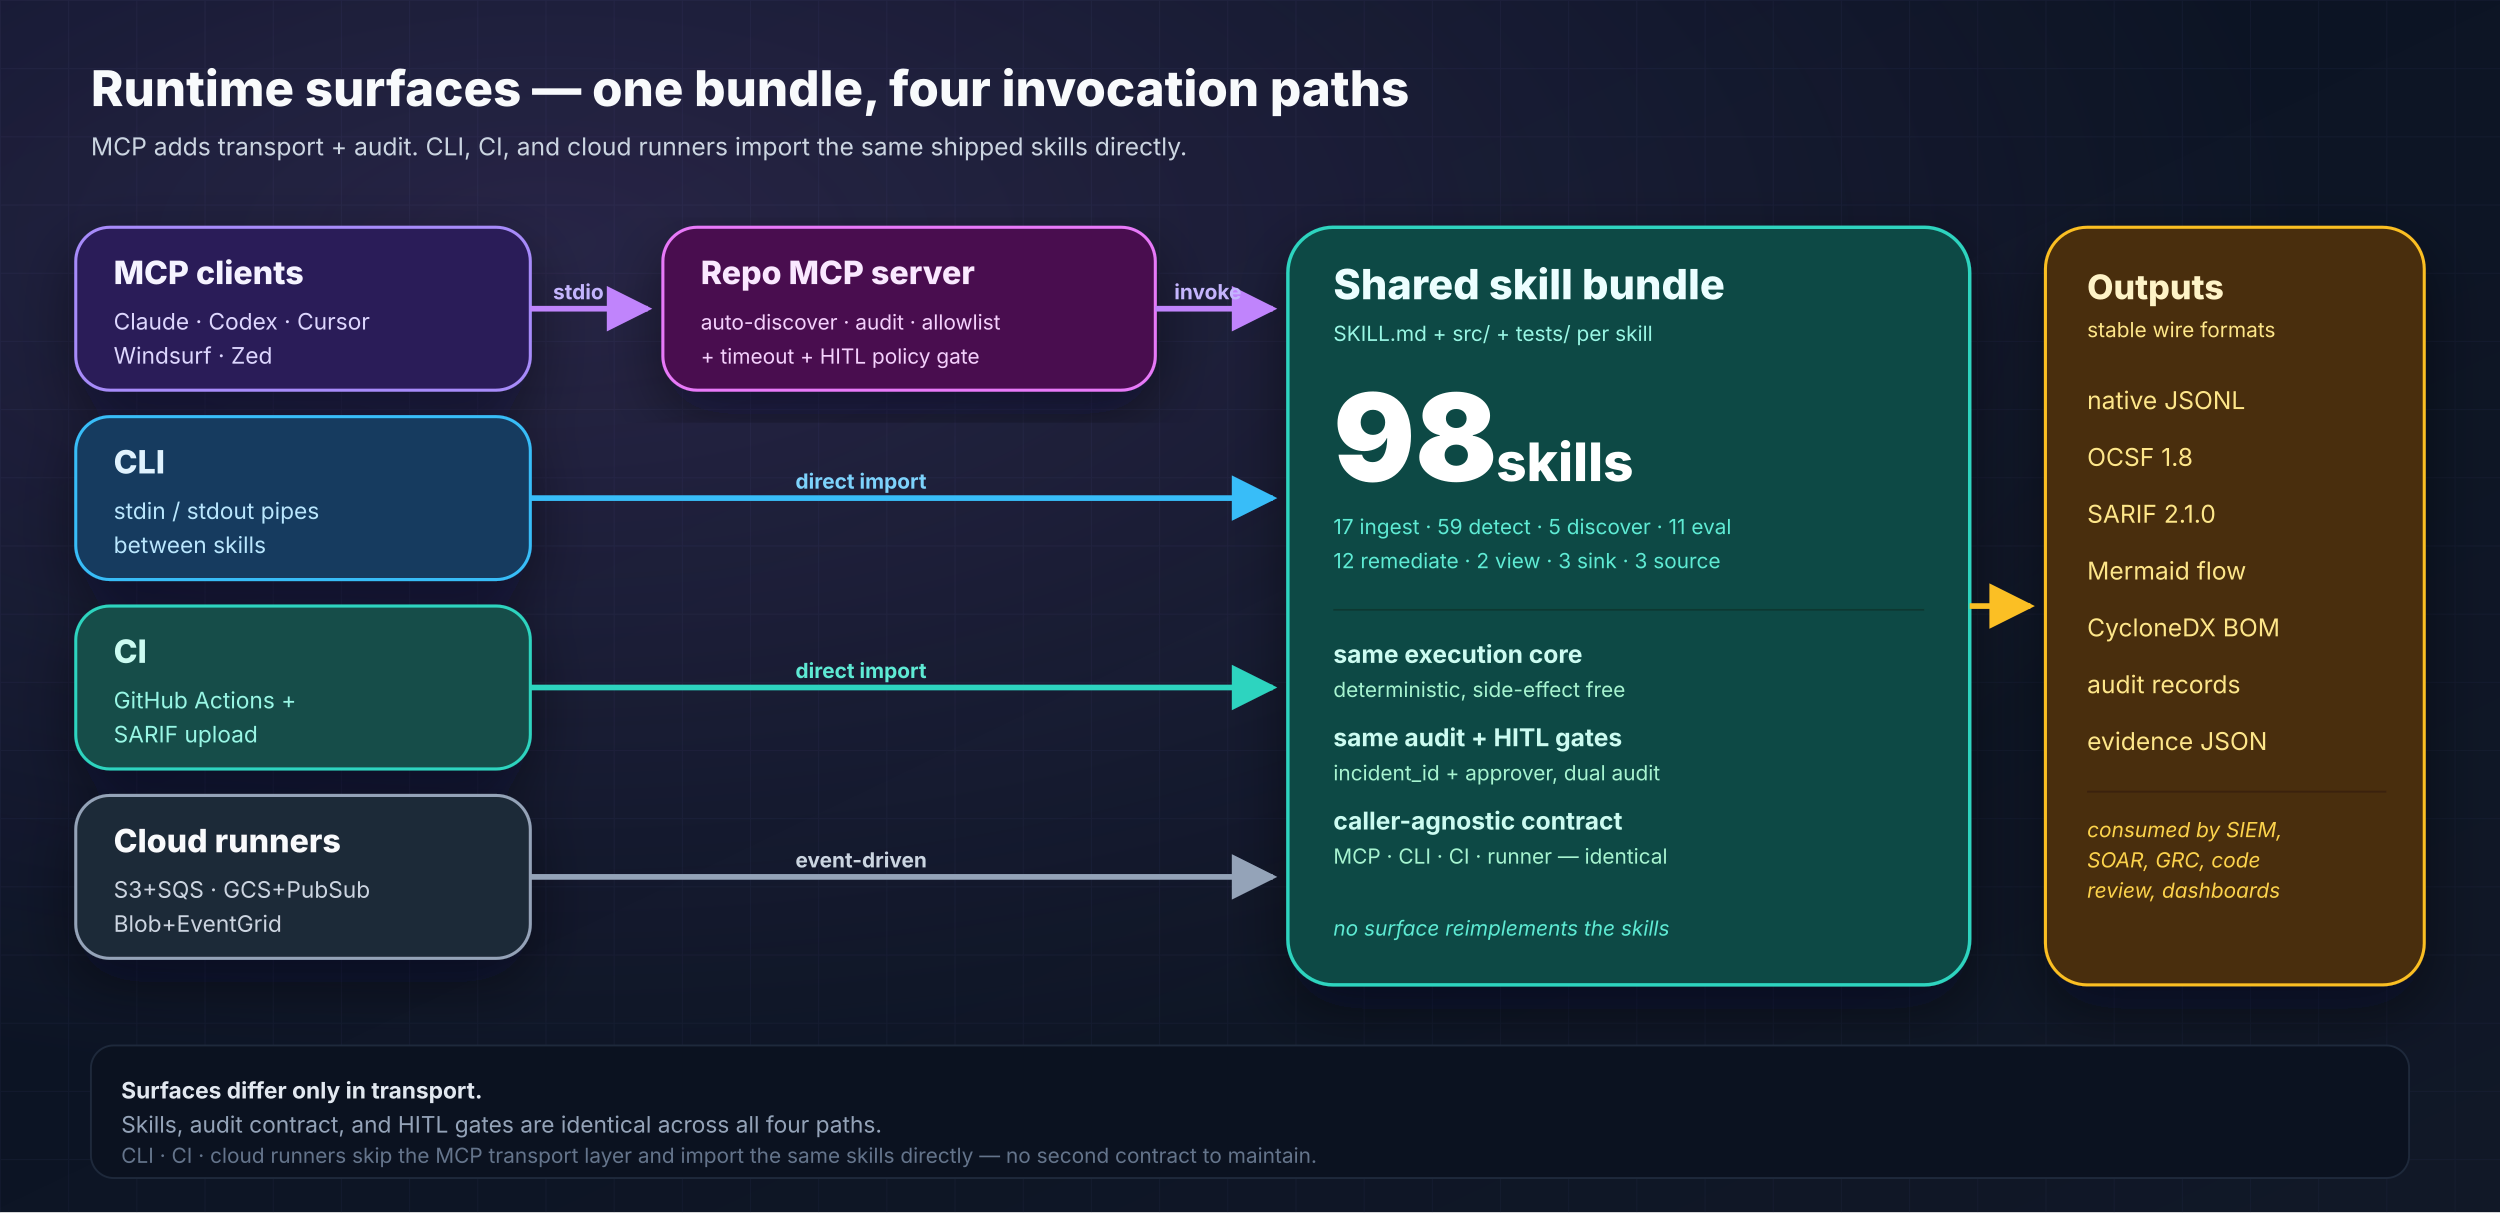
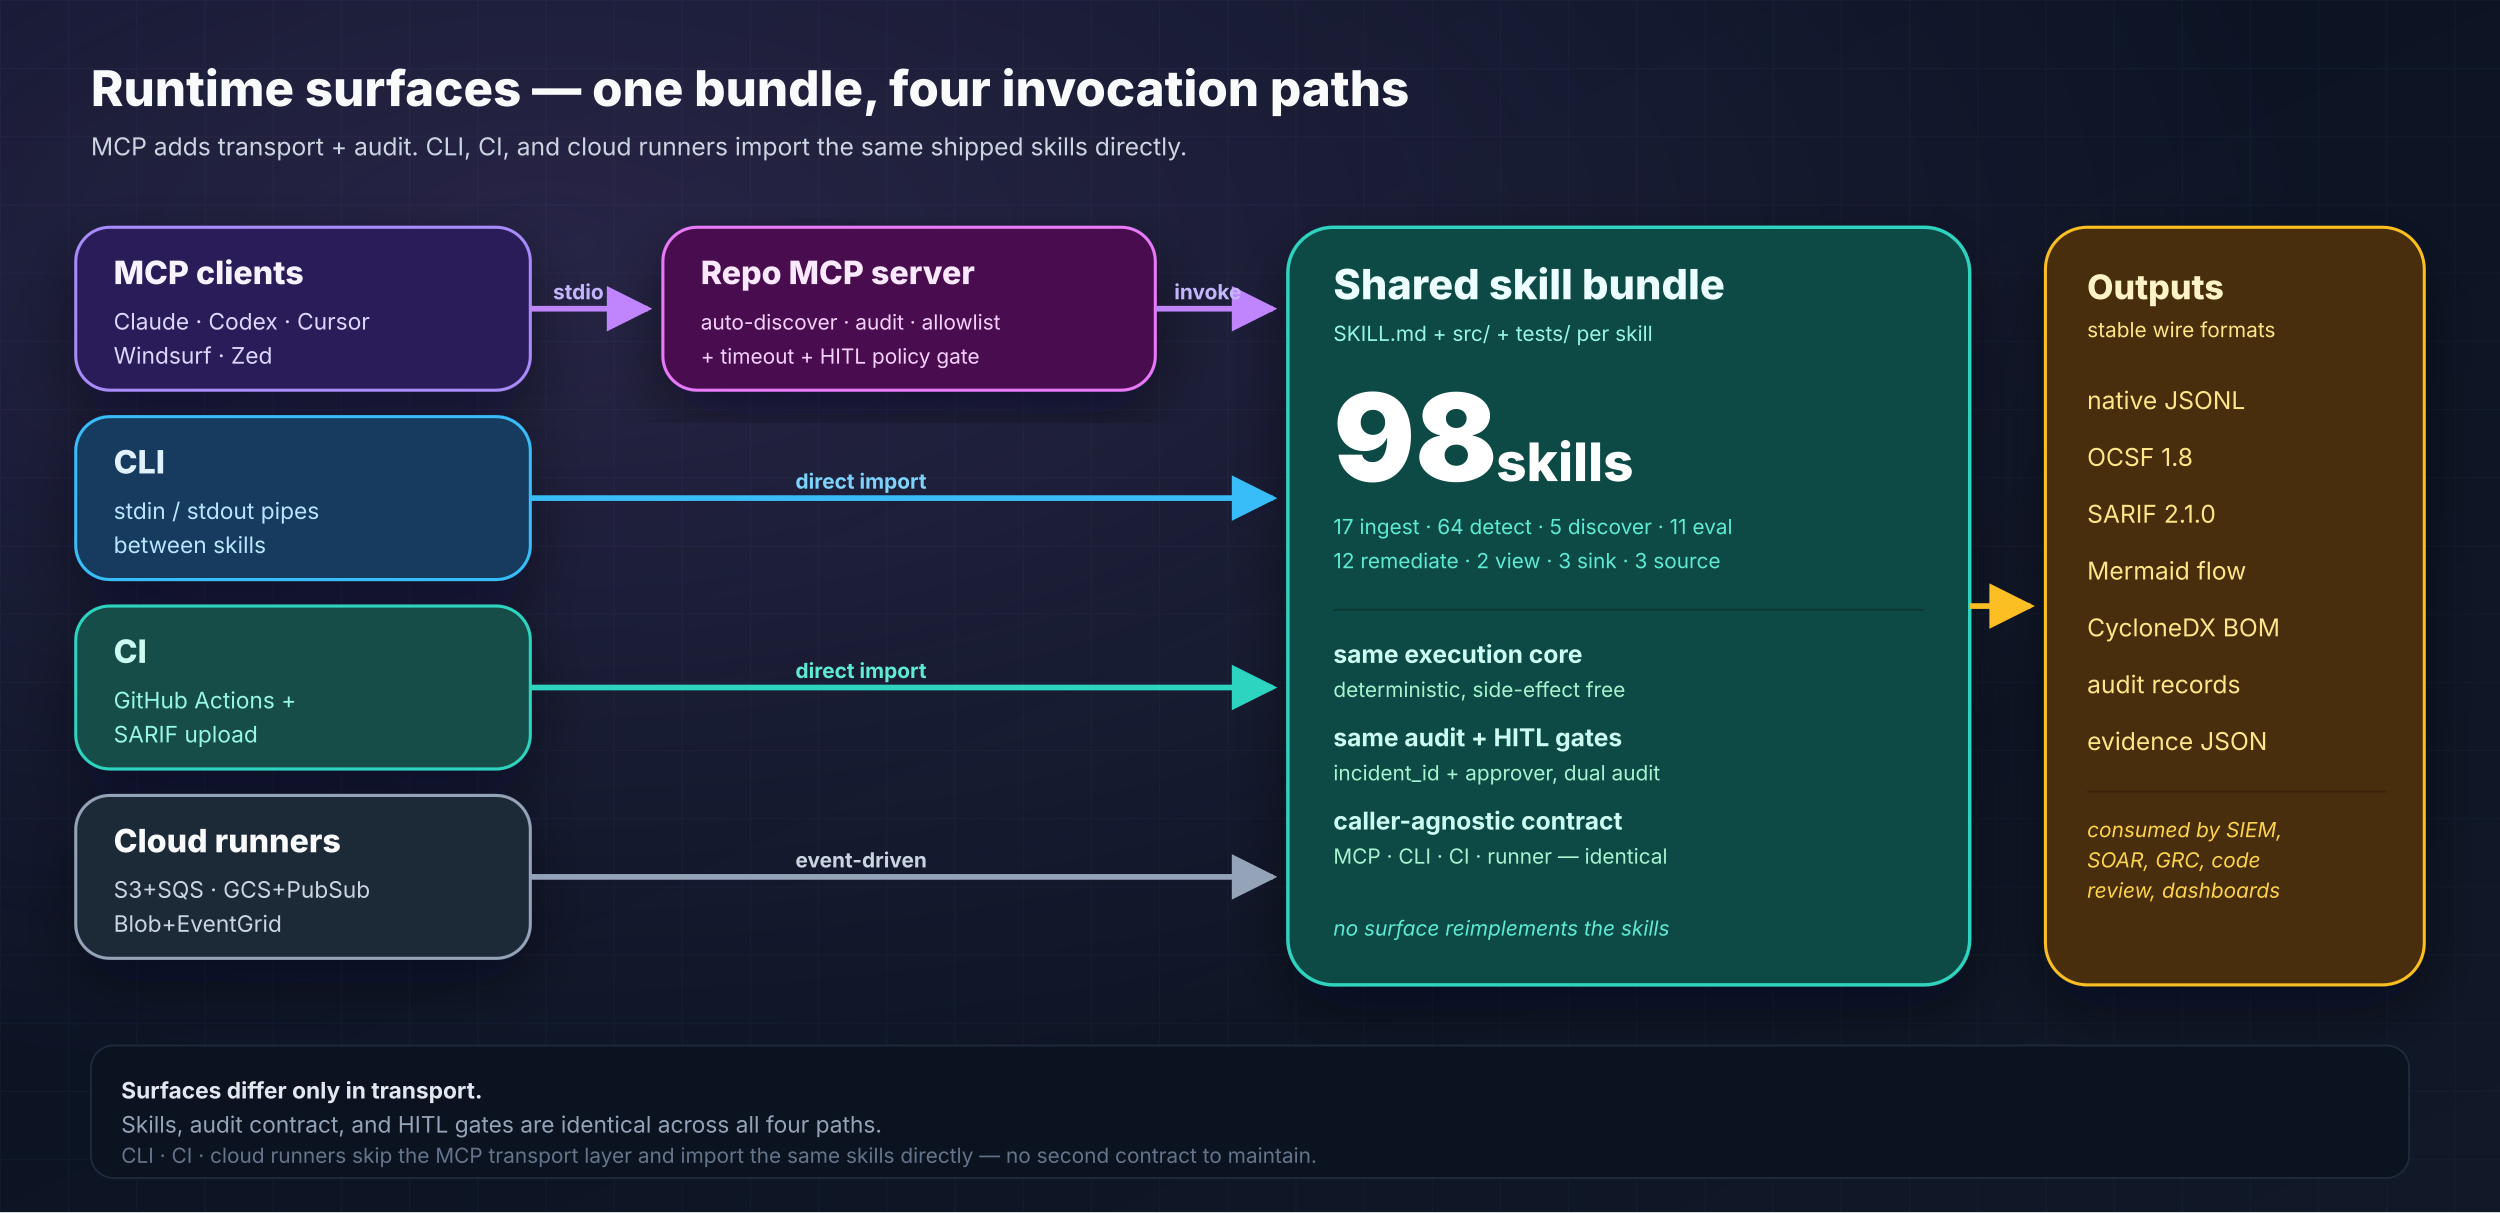
<svg xmlns="http://www.w3.org/2000/svg" width="1320" height="640" viewBox="0 0 1320 640" role="img" aria-labelledby="runtime-title runtime-desc">
  <defs>
    <linearGradient id="bg" x1="0" y1="0" x2="1" y2="1">
      <stop offset="0%" stop-color="#081122" />
      <stop offset="100%" stop-color="#111827" />
    </linearGradient>
    <radialGradient id="glow" cx="22%" cy="20%" r="70%">
      <stop offset="0%" stop-color="#c084fc" stop-opacity="0.16" />
      <stop offset="100%" stop-color="#c084fc" stop-opacity="0" />
    </radialGradient>
    <pattern id="grid" x="0" y="0" width="36" height="36" patternUnits="userSpaceOnUse">
      <path d="M36 0H0V36" fill="none" stroke="#1f2a44" stroke-opacity="0.3" stroke-width="1" />
    </pattern>
    <filter id="shadow" x="-20%" y="-20%" width="140%" height="140%">
      <feDropShadow dx="0" dy="12" stdDeviation="16" flood-color="#020617" flood-opacity="0.45" />
    </filter>
    <marker id="arrowPurple" viewBox="0 0 10 10" refX="9" refY="5" markerWidth="8" markerHeight="8" orient="auto">
      <path d="M0 0L10 5L0 10z" fill="#c084fc" />
    </marker>
    <marker id="arrowSky" viewBox="0 0 10 10" refX="9" refY="5" markerWidth="8" markerHeight="8" orient="auto">
      <path d="M0 0L10 5L0 10z" fill="#38bdf8" />
    </marker>
    <marker id="arrowTeal" viewBox="0 0 10 10" refX="9" refY="5" markerWidth="8" markerHeight="8" orient="auto">
      <path d="M0 0L10 5L0 10z" fill="#2dd4bf" />
    </marker>
    <marker id="arrowSlate" viewBox="0 0 10 10" refX="9" refY="5" markerWidth="8" markerHeight="8" orient="auto">
      <path d="M0 0L10 5L0 10z" fill="#94a3b8" />
    </marker>
    <marker id="arrowAmber" viewBox="0 0 10 10" refX="9" refY="5" markerWidth="8" markerHeight="8" orient="auto">
      <path d="M0 0L10 5L0 10z" fill="#fbbf24" />
    </marker>
  </defs>
  <rect width="1320" height="640" fill="url(#bg)" />
  <rect width="1320" height="640" fill="url(#grid)" />
  <rect width="1320" height="640" fill="url(#glow)" />
  <g font-family="Inter, Arial, sans-serif">
    <text x="48" y="56" font-size="26" font-weight="800" fill="#f8fafc">Runtime surfaces — one bundle, four invocation paths</text>
    <text x="48" y="82" font-size="13" fill="#cbd5e1">MCP adds transport + audit. CLI, CI, and cloud runners import the same shipped skills directly.</text>
    <g filter="url(#shadow)">
      <rect x="40" y="120" width="240" height="86" rx="18" fill="#2b1d59" stroke="#a78bfa" stroke-width="1.6" />
      <text x="60" y="150" font-size="17" font-weight="800" fill="#f5f3ff">MCP clients</text>
      <text x="60" y="174" font-size="12" fill="#ddd6fe">Claude · Codex · Cursor</text>
      <text x="60" y="192" font-size="12" fill="#ddd6fe">Windsurf · Zed</text>
      <rect x="40" y="220" width="240" height="86" rx="18" fill="#123b5f" stroke="#38bdf8" stroke-width="1.6" />
      <text x="60" y="250" font-size="17" font-weight="800" fill="#e0f2fe">CLI</text>
      <text x="60" y="274" font-size="12" fill="#bae6fd">stdin / stdout pipes</text>
      <text x="60" y="292" font-size="12" fill="#bae6fd">between skills</text>
      <rect x="40" y="320" width="240" height="86" rx="18" fill="#134e4a" stroke="#2dd4bf" stroke-width="1.6" />
      <text x="60" y="350" font-size="17" font-weight="800" fill="#ccfbf1">CI</text>
      <text x="60" y="374" font-size="12" fill="#99f6e4">GitHub Actions +</text>
      <text x="60" y="392" font-size="12" fill="#99f6e4">SARIF upload</text>
      <rect x="40" y="420" width="240" height="86" rx="18" fill="#1f2937" stroke="#94a3b8" stroke-width="1.6" />
      <text x="60" y="450" font-size="17" font-weight="800" fill="#f8fafc">Cloud runners</text>
      <text x="60" y="474" font-size="12" fill="#cbd5e1">S3+SQS · GCS+PubSub</text>
      <text x="60" y="492" font-size="12" fill="#cbd5e1">Blob+EventGrid</text>
    </g>
    <g filter="url(#shadow)">
      <rect x="350" y="120" width="260" height="86" rx="18" fill="#4a114f" stroke="#e879f9" stroke-width="1.6" />
      <text x="370" y="150" font-size="17" font-weight="800" fill="#fae8ff">Repo MCP server</text>
      <text x="370" y="174" font-size="11" fill="#f5d0fe">auto-discover · audit · allowlist</text>
      <text x="370" y="192" font-size="11" fill="#f5d0fe">+ timeout + HITL policy gate</text>
    </g>
    <g filter="url(#shadow)">
      <rect x="680" y="120" width="360" height="400" rx="24" fill="#0b4a44" stroke="#2dd4bf" stroke-width="1.8" />
      <text x="704" y="158" font-size="22" font-weight="800" fill="#ecfeff">Shared skill bundle</text>
      <text x="704" y="180" font-size="11" fill="#99f6e4">SKILL.md + src/ + tests/ per skill</text>
      <text x="704" y="254" font-size="64" font-weight="900" fill="#ffffff">98</text>
      <text x="790" y="254" font-size="28" font-weight="800" fill="#ffffff">skills</text>
-       <text x="704" y="282" font-size="11" fill="#5eead4">17 ingest · 59 detect · 5 discover · 11 eval</text>
+       <text x="704" y="282" font-size="11" fill="#5eead4">17 ingest · 64 detect · 5 discover · 11 eval</text>
      <text x="704" y="300" font-size="11" fill="#5eead4">12 remediate · 2 view · 3 sink · 3 source</text>
      <line x1="704" y1="322" x2="1016" y2="322" stroke="#0d3833" stroke-width="1" />
      <text x="704" y="350" font-size="13" font-weight="700" fill="#ccfbf1">same execution core</text>
      <text x="704" y="368" font-size="11" fill="#a7f3d0">deterministic, side-effect free</text>
      <text x="704" y="394" font-size="13" font-weight="700" fill="#ccfbf1">same audit + HITL gates</text>
      <text x="704" y="412" font-size="11" fill="#a7f3d0">incident_id + approver, dual audit</text>
      <text x="704" y="438" font-size="13" font-weight="700" fill="#ccfbf1">caller-agnostic contract</text>
      <text x="704" y="456" font-size="11" fill="#a7f3d0">MCP · CLI · CI · runner — identical</text>
      <text x="704" y="494" font-size="11" font-style="italic" fill="#5eead4">no surface reimplements the skills</text>
    </g>
    <g filter="url(#shadow)">
      <rect x="1080" y="120" width="200" height="400" rx="22" fill="#4a2d09" stroke="#fbbf24" stroke-width="1.6" />
      <text x="1102" y="158" font-size="18" font-weight="800" fill="#fef3c7">Outputs</text>
      <text x="1102" y="178" font-size="11" fill="#fde68a">stable wire formats</text>
      <g font-size="13" fill="#fde68a">
        <text x="1102" y="216">native JSONL</text>
        <text x="1102" y="246">OCSF 1.8</text>
        <text x="1102" y="276">SARIF 2.1.0</text>
        <text x="1102" y="306">Mermaid flow</text>
        <text x="1102" y="336">CycloneDX BOM</text>
        <text x="1102" y="366">audit records</text>
        <text x="1102" y="396">evidence JSON</text>
      </g>
      <line x1="1102" y1="418" x2="1260" y2="418" stroke="#3a2207" />
      <text x="1102" y="442" font-size="11" font-style="italic" fill="#fcd34d">consumed by SIEM,</text>
      <text x="1102" y="458" font-size="11" font-style="italic" fill="#fcd34d">SOAR, GRC, code</text>
      <text x="1102" y="474" font-size="11" font-style="italic" fill="#fcd34d">review, dashboards</text>
    </g>
    <path d="M280 163 H 342" stroke="#c084fc" stroke-width="3" fill="none" marker-end="url(#arrowPurple)" />
    <text x="292" y="158" font-size="11" font-weight="700" fill="#c4b5fd">stdio</text>
    <path d="M610 163 H 672" stroke="#c084fc" stroke-width="3" fill="none" marker-end="url(#arrowPurple)" />
    <text x="620" y="158" font-size="11" font-weight="700" fill="#c4b5fd">invoke</text>
    <path d="M280 263 H 672" stroke="#38bdf8" stroke-width="3" fill="none" marker-end="url(#arrowSky)" />
    <text x="420" y="258" font-size="11" font-weight="700" fill="#7dd3fc">direct import</text>
    <path d="M280 363 H 672" stroke="#2dd4bf" stroke-width="3" fill="none" marker-end="url(#arrowTeal)" />
    <text x="420" y="358" font-size="11" font-weight="700" fill="#5eead4">direct import</text>
    <path d="M280 463 H 672" stroke="#94a3b8" stroke-width="3" fill="none" marker-end="url(#arrowSlate)" />
    <text x="420" y="458" font-size="11" font-weight="700" fill="#cbd5e1">event-driven</text>
    <path d="M1040 320 H 1072" stroke="#fbbf24" stroke-width="3" fill="none" marker-end="url(#arrowAmber)" />
    <rect x="48" y="552" width="1224" height="70" rx="12" fill="#0b1220" stroke="#1e293b" stroke-width="1" />
    <text x="64" y="580" font-size="12" font-weight="700" fill="#e2e8f0">Surfaces differ only in transport.</text>
    <text x="64" y="598" font-size="12" fill="#94a3b8">Skills, audit contract, and HITL gates are identical across all four paths.</text>
    <text x="64" y="614" font-size="11" fill="#64748b">CLI · CI · cloud runners skip the MCP transport layer and import the same skills directly — no second contract to maintain.</text>
  </g>
</svg>
